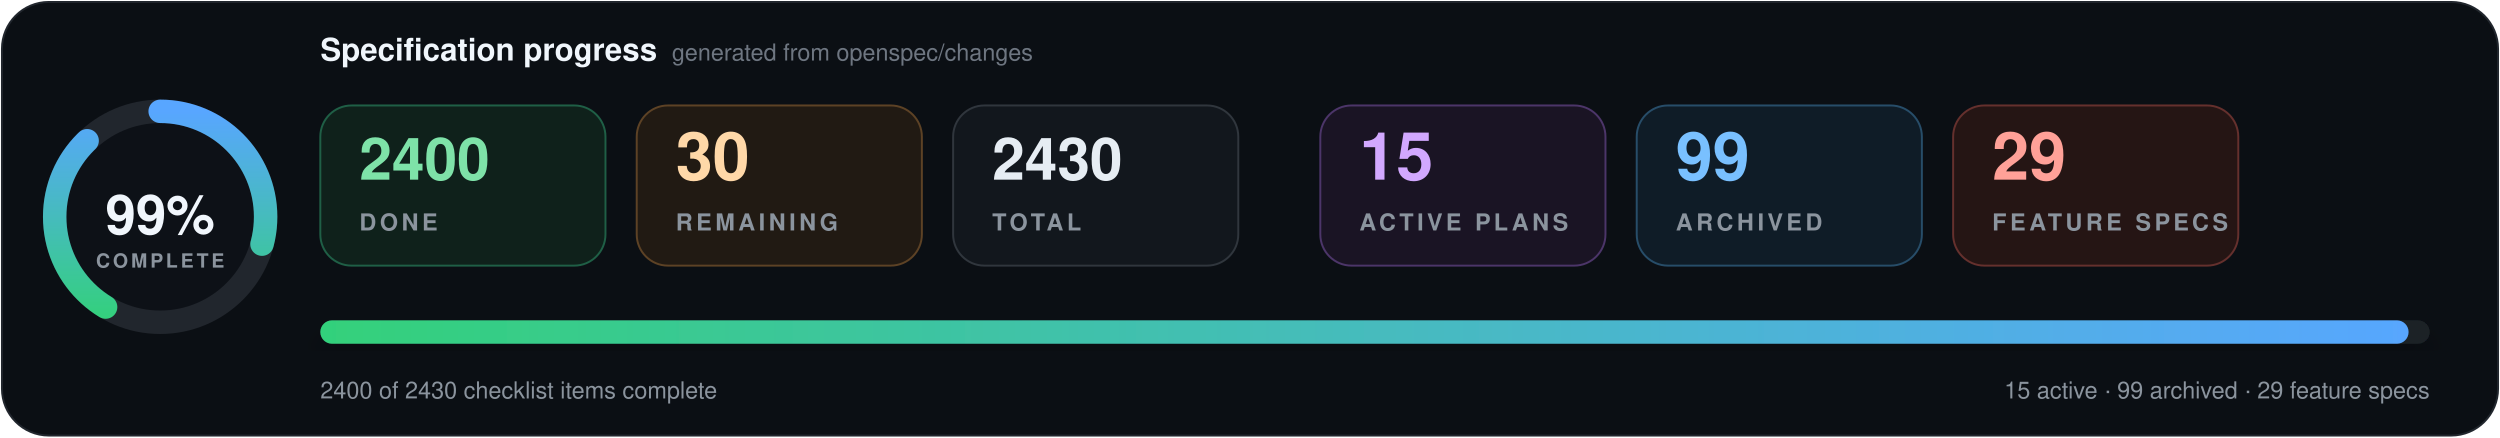
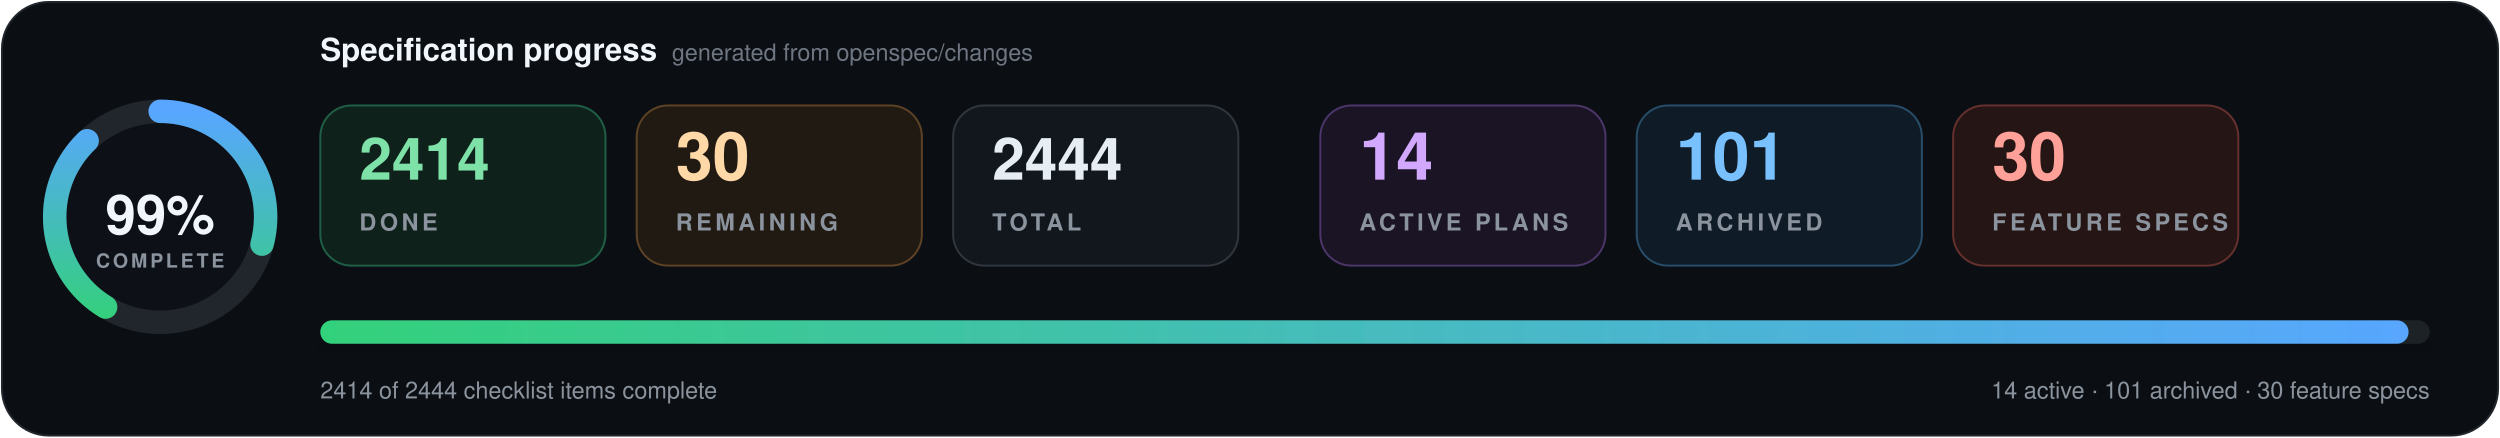
- <svg xmlns="http://www.w3.org/2000/svg" data-cache-version="1788902679" width="1280" height="224" viewBox="0 0 1280 224" role="img" aria-labelledby="title description" font-family="system-ui, -apple-system, BlinkMacSystemFont, 'Segoe UI', Helvetica, Arial, sans-serif" font-variant-numeric="tabular-nums">
+ <svg xmlns="http://www.w3.org/2000/svg" data-cache-version="1788931290" width="1280" height="224" viewBox="0 0 1280 224" role="img" aria-labelledby="title description" font-family="system-ui, -apple-system, BlinkMacSystemFont, 'Segoe UI', Helvetica, Arial, sans-serif" font-variant-numeric="tabular-nums">
  <defs>
    <linearGradient id="progress" x1="0" x2="1">
      <stop offset="0" stop-color="#33d17a" />
      <stop offset="1" stop-color="#58a6ff" />
    </linearGradient>
    <filter id="shadow" x="-10%" y="-20%" width="120%" height="150%">
      <feDropShadow dx="0" dy="7" stdDeviation="9" flood-color="#000" flood-opacity=".28" />
    </filter>
  </defs>
  <rect x="1" y="1" width="1278" height="222" rx="24" fill="#0b0f14" stroke="#21262d" />
  <g transform="translate(82 111)">
    <circle r="54" fill="#0d1117" stroke="#21262d" stroke-width="12" />
    <circle r="54" fill="none" stroke="url(#progress)" stroke-width="12" stroke-linecap="round" pathLength="100" stroke-dasharray="99 100" transform="rotate(-90)" />
    <text y="-1" text-anchor="middle" dominant-baseline="middle" fill="#f0f6fc" font-size="28" font-weight="800">99%</text>
    <text y="26" text-anchor="middle" fill="#8b949e" font-size="10" font-weight="700" letter-spacing="1.5">COMPLETE</text>
  </g>
  <text x="164" y="31" fill="#f0f6fc" font-size="16" font-weight="750">Specification progress</text>
  <text x="344" y="31" fill="#6e7681" font-size="12">generated from openspec/changes</text>
  <g transform="translate(164 54)">
    <rect width="146" height="82" rx="16" fill="#0f211b" stroke="#1f5f46" />
-     <text x="20" y="38" fill="#7ee2a8" font-size="30" font-weight="750">2400</text>
+     <text x="20" y="38" fill="#7ee2a8" font-size="30" font-weight="750">2414</text>
    <text x="20" y="64" fill="#8b949e" font-size="12" font-weight="700" letter-spacing="1.8">DONE</text>
  </g>
  <g transform="translate(326 54)">
    <rect width="146" height="82" rx="16" fill="#211a13" stroke="#5d4225" />
    <text x="20" y="38" fill="#ffd8a8" font-size="34" font-weight="750">30</text>
    <text x="20" y="64" fill="#8b949e" font-size="12" font-weight="700" letter-spacing="1.8">REMAINING</text>
  </g>
  <g transform="translate(488 54)">
    <rect width="146" height="82" rx="16" fill="#12171d" stroke="#30363d" />
-     <text x="20" y="38" fill="#e6edf3" font-size="30" font-weight="750">2430</text>
+     <text x="20" y="38" fill="#e6edf3" font-size="30" font-weight="750">2444</text>
    <text x="20" y="64" fill="#8b949e" font-size="12" font-weight="700" letter-spacing="1.8">TOTAL</text>
  </g>
  <g transform="translate(676 54)">
    <rect width="146" height="82" rx="16" fill="#1a1424" stroke="#4c3569" />
-     <text x="20" y="38" fill="#d2a8ff" font-size="34" font-weight="750">15</text>
+     <text x="20" y="38" fill="#d2a8ff" font-size="34" font-weight="750">14</text>
    <text x="20" y="64" fill="#8b949e" font-size="12" font-weight="700" letter-spacing="1.8">ACTIVE PLANS</text>
  </g>
  <g transform="translate(838 54)">
    <rect width="146" height="82" rx="16" fill="#0f1c27" stroke="#274d69" />
-     <text x="20" y="38" fill="#79c0ff" font-size="34" font-weight="750">99</text>
+     <text x="20" y="38" fill="#79c0ff" font-size="34" font-weight="750">101</text>
    <text x="20" y="64" fill="#8b949e" font-size="12" font-weight="700" letter-spacing="1.8">ARCHIVED</text>
  </g>
  <g transform="translate(1000 54)">
    <rect width="146" height="82" rx="16" fill="#251514" stroke="#65302d" />
-     <text x="20" y="38" fill="#ffa198" font-size="34" font-weight="750">29</text>
+     <text x="20" y="38" fill="#ffa198" font-size="34" font-weight="750">30</text>
    <text x="20" y="64" fill="#8b949e" font-size="12" font-weight="700" letter-spacing="1.8">FEATURE SPECS</text>
  </g>
  <g filter="url(#shadow)">
    <rect x="164" y="164" width="1080" height="12" rx="6" fill="#1b2128" />
    <rect x="164" y="164" width="1069.2" height="12" rx="6" fill="url(#progress)" />
  </g>
-   <text x="164" y="204" fill="#8b949e" font-size="12">2400 of 2430 checklist items complete</text>
-   <text x="1244" y="204" text-anchor="end" fill="#8b949e" font-size="12">15 active · 99 archived · 29 feature specs</text>
+   <text x="164" y="204" fill="#8b949e" font-size="12">2414 of 2444 checklist items complete</text>
+   <text x="1244" y="204" text-anchor="end" fill="#8b949e" font-size="12">14 active · 101 archived · 30 feature specs</text>
</svg>
